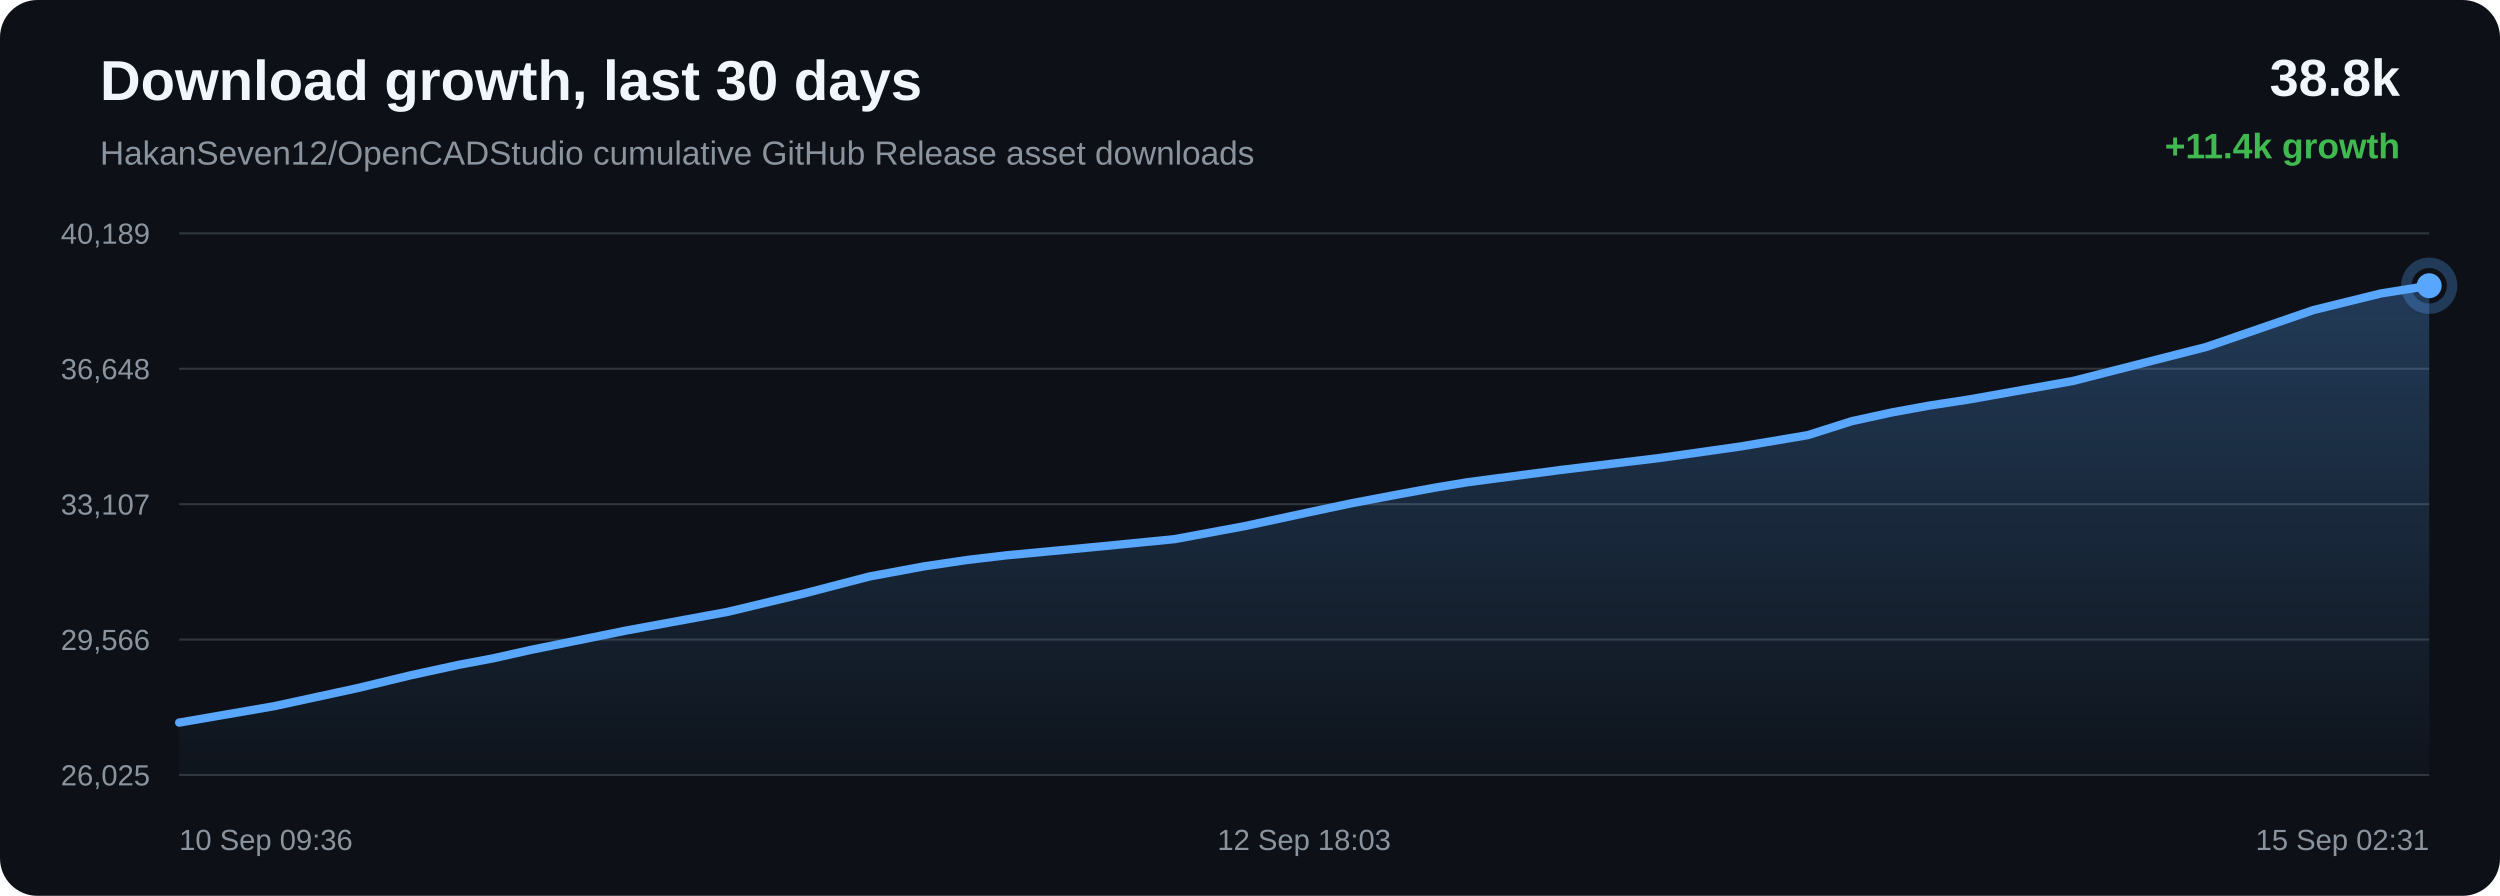
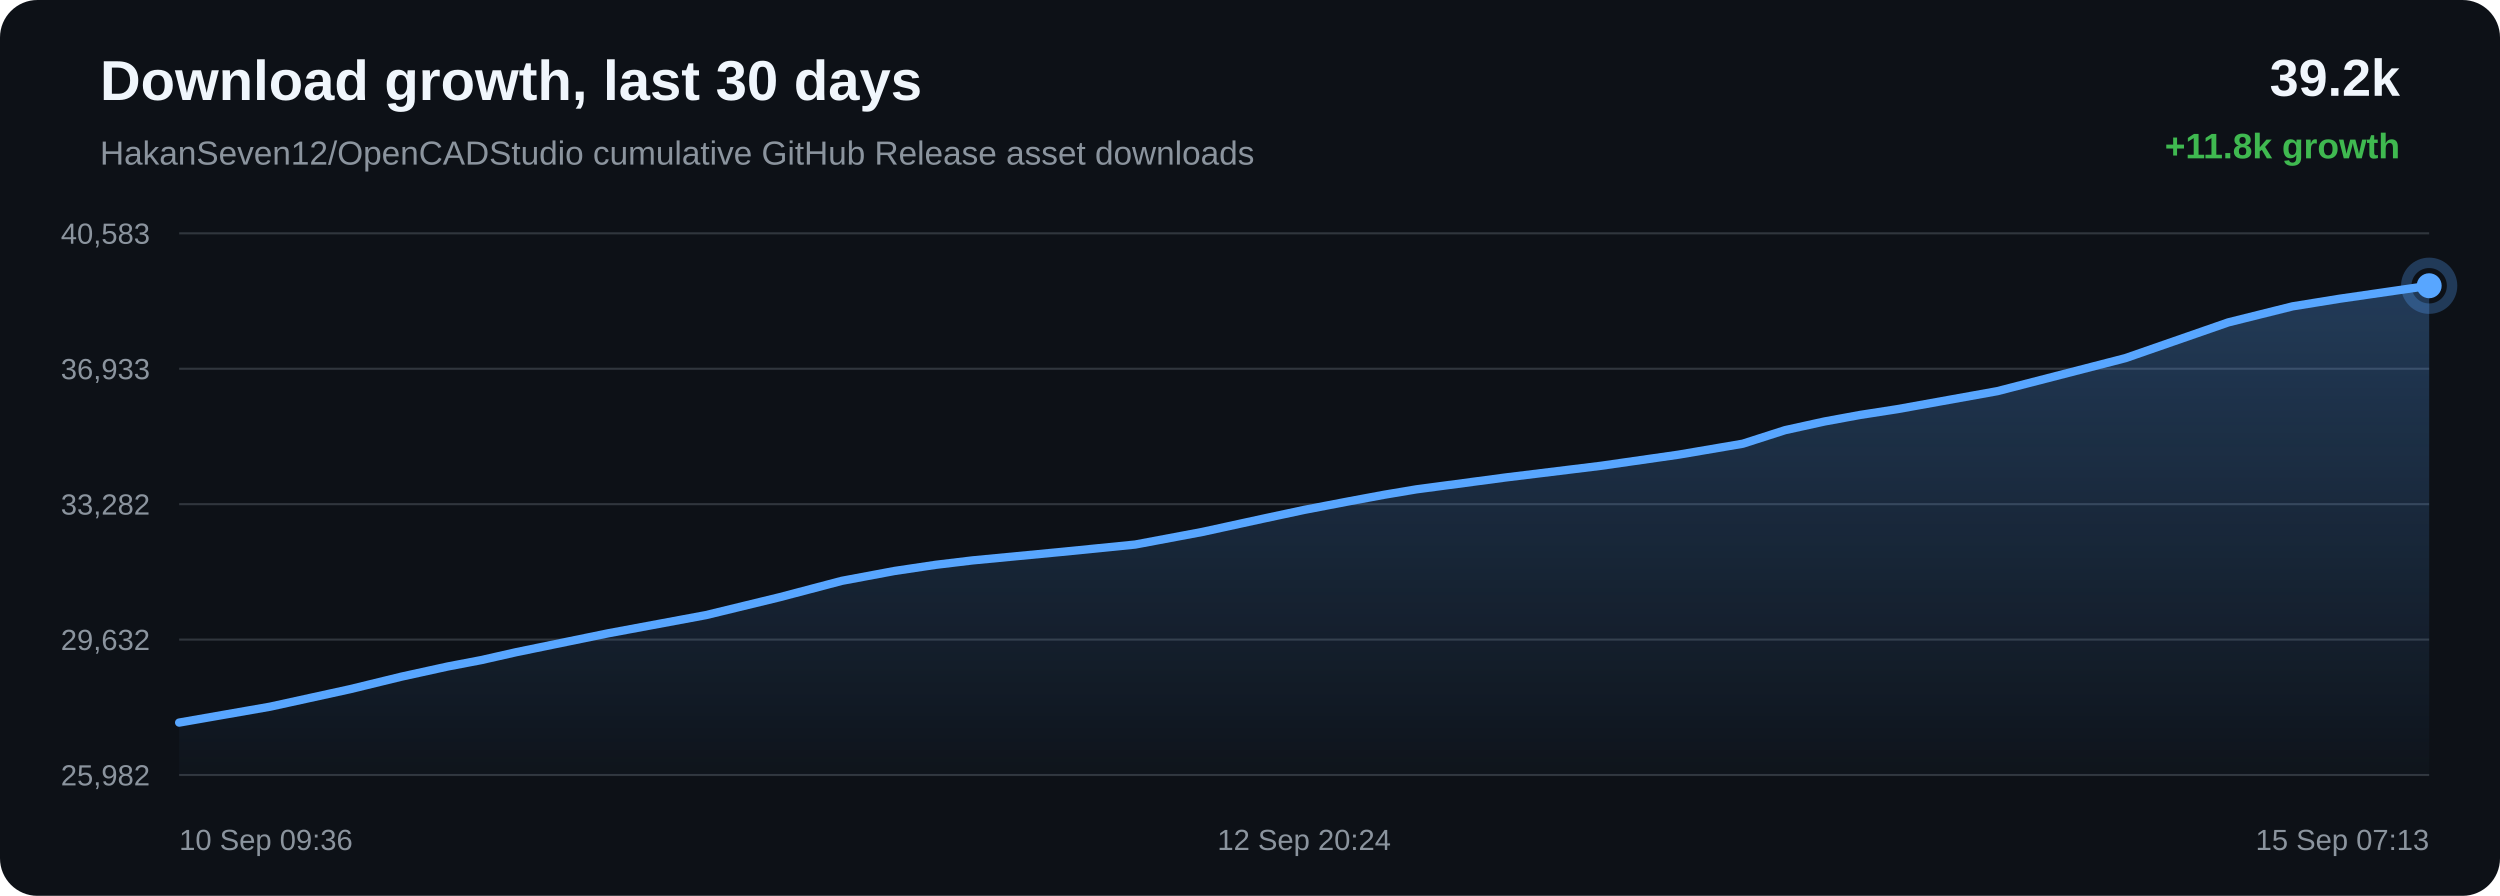
<svg xmlns="http://www.w3.org/2000/svg" width="1200" height="430" viewBox="0 0 1200 430">
  <defs>
    <linearGradient id="area" x1="0" x2="0" y1="0" y2="1">
      <stop offset="0%" stop-color="#58a6ff" stop-opacity="0.28" />
      <stop offset="100%" stop-color="#58a6ff" stop-opacity="0.02" />
    </linearGradient>
  </defs>
  <rect width="100%" height="100%" rx="18" fill="#0d1117" />
  <text x="48" y="48" fill="#f0f6fc" font-family="Arial, sans-serif" font-size="27" font-weight="700">Download growth, last 30 days</text>
  <text x="48" y="79" fill="#8b949e" font-family="Arial, sans-serif" font-size="16">HakanSeven12/OpenCADStudio cumulative GitHub Release asset downloads</text>
-   <text x="1152" y="46" text-anchor="end" fill="#f0f6fc" font-family="Arial, sans-serif" font-size="25" font-weight="700">38.8k</text>
-   <text x="1152" y="76" text-anchor="end" fill="#3fb950" font-family="Arial, sans-serif" font-size="17" font-weight="700">+11.4k growth</text>
+   <text x="1152" y="46" text-anchor="end" fill="#f0f6fc" font-family="Arial, sans-serif" font-size="25" font-weight="700">39.2k</text>
+   <text x="1152" y="76" text-anchor="end" fill="#3fb950" font-family="Arial, sans-serif" font-size="17" font-weight="700">+11.8k growth</text>
  <line x1="86" y1="112.00" x2="1166" y2="112.00" stroke="#30363d" stroke-width="1" />
  <line x1="86" y1="177.00" x2="1166" y2="177.00" stroke="#30363d" stroke-width="1" />
  <line x1="86" y1="242.00" x2="1166" y2="242.00" stroke="#30363d" stroke-width="1" />
  <line x1="86" y1="307.00" x2="1166" y2="307.00" stroke="#30363d" stroke-width="1" />
  <line x1="86" y1="372.00" x2="1166" y2="372.00" stroke="#30363d" stroke-width="1" />
-   <text x="72" y="117.00" text-anchor="end" fill="#8b949e" font-family="Arial, sans-serif" font-size="14">40,189</text>
-   <text x="72" y="182.00" text-anchor="end" fill="#8b949e" font-family="Arial, sans-serif" font-size="14">36,648</text>
-   <text x="72" y="247.00" text-anchor="end" fill="#8b949e" font-family="Arial, sans-serif" font-size="14">33,107</text>
-   <text x="72" y="312.00" text-anchor="end" fill="#8b949e" font-family="Arial, sans-serif" font-size="14">29,566</text>
-   <text x="72" y="377.00" text-anchor="end" fill="#8b949e" font-family="Arial, sans-serif" font-size="14">26,025</text>
-   <path d="M 86.00 346.85 L 131.52 338.98 L 171.52 330.31 L 197.15 324.13 L 220.37 319.08 L 237.00 315.94 L 254.68 311.97 L 300.59 302.65 L 349.36 293.67 L 386.05 284.86 L 417.31 276.71 L 443.69 271.83 L 464.24 268.78 L 482.67 266.60 L 526.62 262.45 L 563.96 258.76 L 597.52 252.52 L 627.66 246.02 L 648.55 241.60 L 670.86 237.36 L 688.63 234.09 L 704.51 231.45 L 748.87 225.61 L 796.61 219.83 L 835.60 214.28 L 867.75 208.87 L 888.90 202.15 L 908.65 197.85 L 926.40 194.62 L 945.03 191.76 L 995.03 182.86 L 1059.05 166.52 L 1110.47 148.82 L 1142.64 140.89 L 1166.00 137.15 L 1166.00 372.00 L 86.00 372.00 Z" fill="url(#area)" />
-   <path d="M 86.00 346.85 L 131.52 338.98 L 171.52 330.31 L 197.15 324.13 L 220.37 319.08 L 237.00 315.94 L 254.68 311.97 L 300.59 302.65 L 349.36 293.67 L 386.05 284.86 L 417.31 276.71 L 443.69 271.83 L 464.24 268.78 L 482.67 266.60 L 526.62 262.45 L 563.96 258.76 L 597.52 252.52 L 627.66 246.02 L 648.55 241.60 L 670.86 237.36 L 688.63 234.09 L 704.51 231.45 L 748.87 225.61 L 796.61 219.83 L 835.60 214.28 L 867.75 208.87 L 888.90 202.15 L 908.65 197.85 L 926.40 194.62 L 945.03 191.76 L 995.03 182.86 L 1059.05 166.52 L 1110.47 148.82 L 1142.64 140.89 L 1166.00 137.15" fill="none" stroke="#58a6ff" stroke-width="4" stroke-linecap="round" stroke-linejoin="round" />
-   <circle cx="1166.00" cy="137.15" r="6" fill="#58a6ff" />
-   <circle cx="1166.00" cy="137.15" r="11" fill="none" stroke="#58a6ff" stroke-opacity="0.28" stroke-width="5" />
+   <text x="72" y="117.00" text-anchor="end" fill="#8b949e" font-family="Arial, sans-serif" font-size="14">40,583</text>
+   <text x="72" y="182.00" text-anchor="end" fill="#8b949e" font-family="Arial, sans-serif" font-size="14">36,933</text>
+   <text x="72" y="247.00" text-anchor="end" fill="#8b949e" font-family="Arial, sans-serif" font-size="14">33,282</text>
+   <text x="72" y="312.00" text-anchor="end" fill="#8b949e" font-family="Arial, sans-serif" font-size="14">29,632</text>
+   <text x="72" y="377.00" text-anchor="end" fill="#8b949e" font-family="Arial, sans-serif" font-size="14">25,982</text>
+   <path d="M 86.00 346.84 L 129.70 339.20 L 168.10 330.79 L 192.71 324.79 L 215.00 319.90 L 230.97 316.85 L 247.95 313.01 L 292.03 303.96 L 338.85 295.25 L 374.07 286.70 L 404.08 278.80 L 429.41 274.06 L 449.15 271.11 L 466.84 268.99 L 509.04 264.96 L 544.89 261.38 L 577.10 255.33 L 606.04 249.02 L 626.10 244.73 L 647.52 240.62 L 664.58 237.45 L 679.82 234.89 L 722.42 229.22 L 768.25 223.61 L 805.69 218.24 L 836.55 212.98 L 856.85 206.47 L 875.82 202.30 L 892.86 199.17 L 910.74 196.39 L 958.75 187.75 L 1020.21 171.90 L 1069.58 154.74 L 1100.47 147.04 L 1122.90 143.41 L 1166.00 137.16 L 1166.00 372.00 L 86.00 372.00 Z" fill="url(#area)" />
+   <path d="M 86.00 346.84 L 129.70 339.20 L 168.10 330.79 L 192.71 324.79 L 215.00 319.90 L 230.97 316.85 L 247.95 313.01 L 292.03 303.96 L 338.85 295.25 L 374.07 286.70 L 404.08 278.80 L 429.41 274.06 L 449.15 271.11 L 466.84 268.99 L 509.04 264.96 L 544.89 261.38 L 577.10 255.33 L 606.04 249.02 L 626.10 244.73 L 647.52 240.62 L 664.58 237.45 L 679.82 234.89 L 722.42 229.22 L 768.25 223.61 L 805.69 218.24 L 836.55 212.98 L 856.85 206.47 L 875.82 202.30 L 892.86 199.17 L 910.74 196.39 L 958.75 187.75 L 1020.21 171.90 L 1069.58 154.74 L 1100.47 147.04 L 1122.90 143.41 L 1166.00 137.16" fill="none" stroke="#58a6ff" stroke-width="4" stroke-linecap="round" stroke-linejoin="round" />
+   <circle cx="1166.00" cy="137.16" r="6" fill="#58a6ff" />
+   <circle cx="1166.00" cy="137.16" r="11" fill="none" stroke="#58a6ff" stroke-opacity="0.28" stroke-width="5" />
  <text x="86.00" y="408" text-anchor="start" fill="#8b949e" font-family="Arial, sans-serif" font-size="14">10 Sep 09:36</text>
-   <text x="626.00" y="408" text-anchor="middle" fill="#8b949e" font-family="Arial, sans-serif" font-size="14">12 Sep 18:03</text>
-   <text x="1166.00" y="408" text-anchor="end" fill="#8b949e" font-family="Arial, sans-serif" font-size="14">15 Sep 02:31</text>
+   <text x="626.00" y="408" text-anchor="middle" fill="#8b949e" font-family="Arial, sans-serif" font-size="14">12 Sep 20:24</text>
+   <text x="1166.00" y="408" text-anchor="end" fill="#8b949e" font-family="Arial, sans-serif" font-size="14">15 Sep 07:13</text>
</svg>
